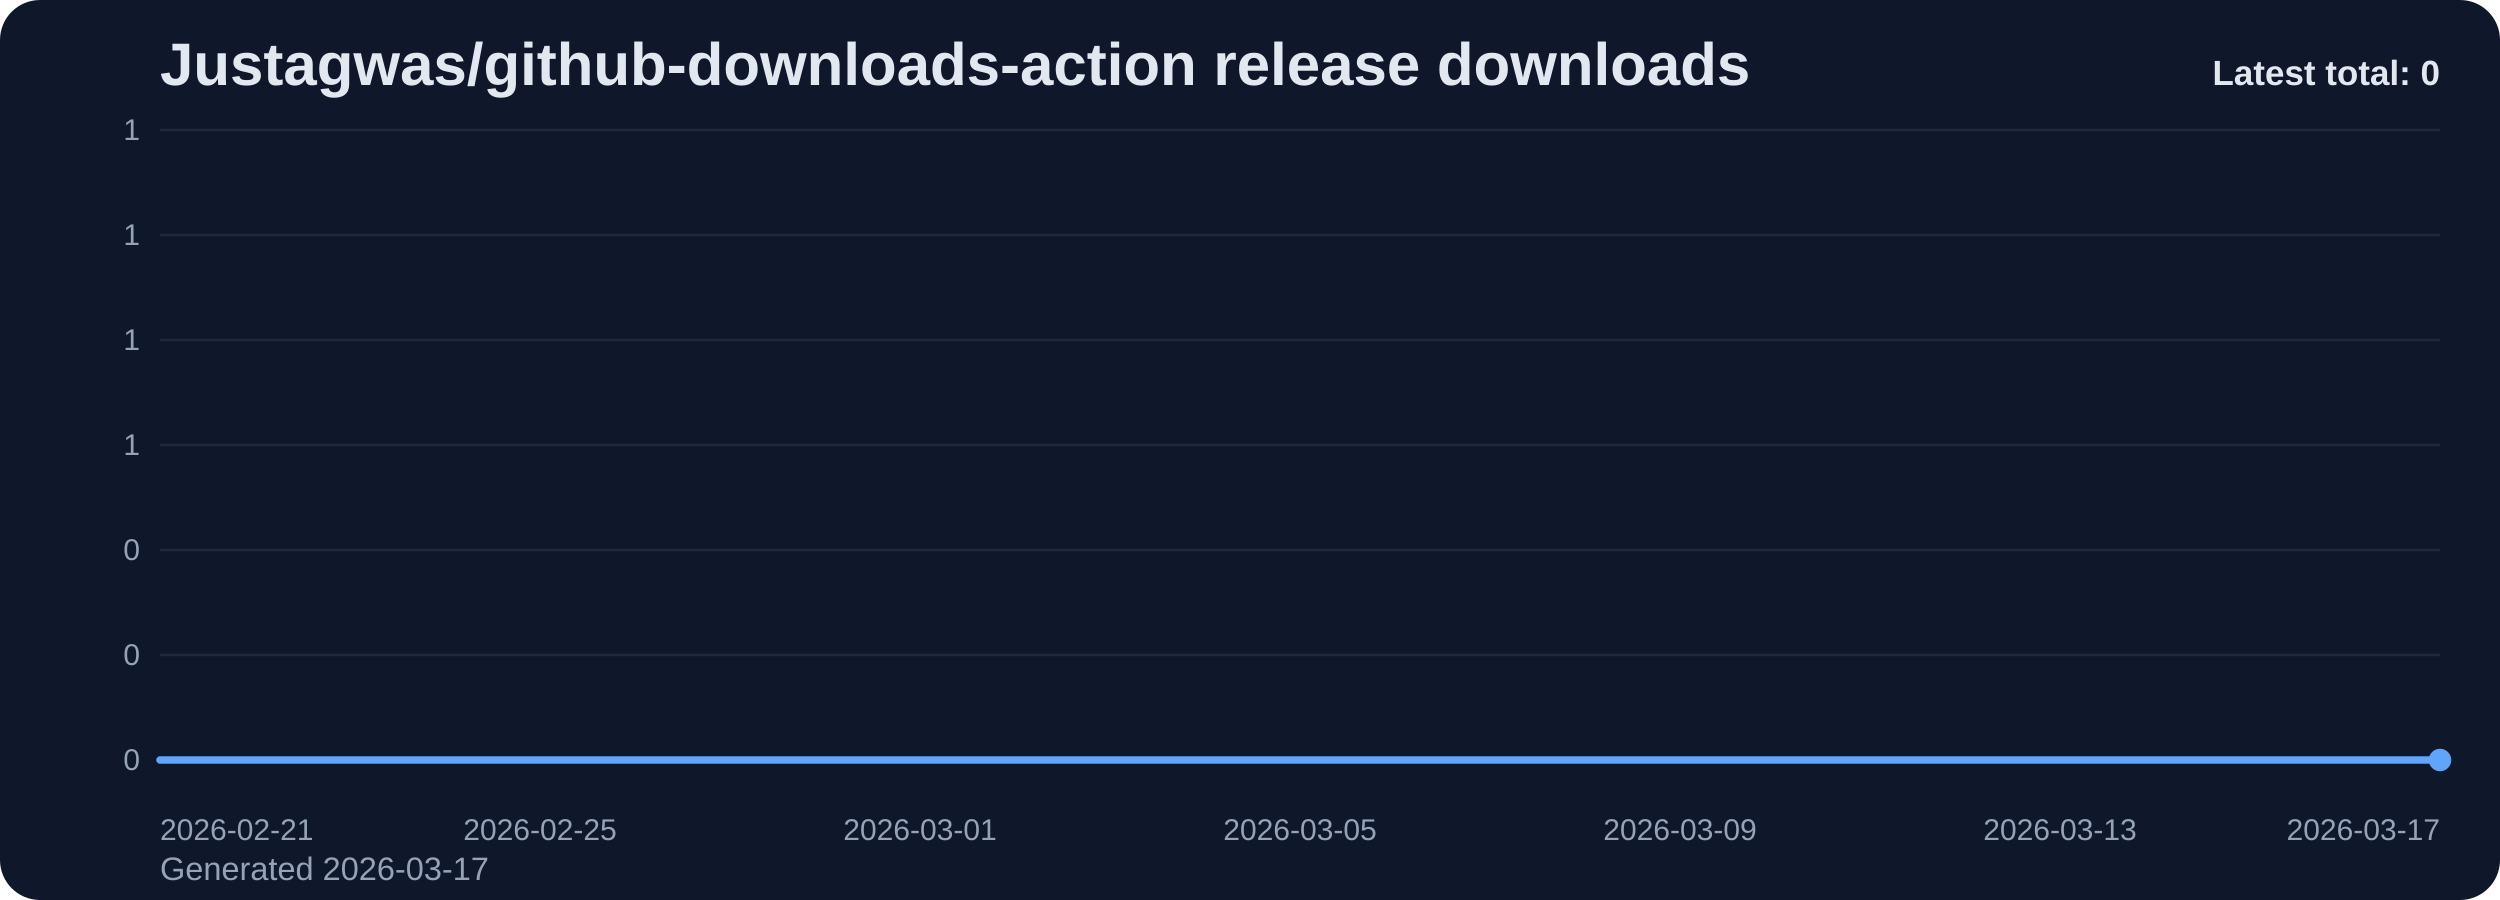
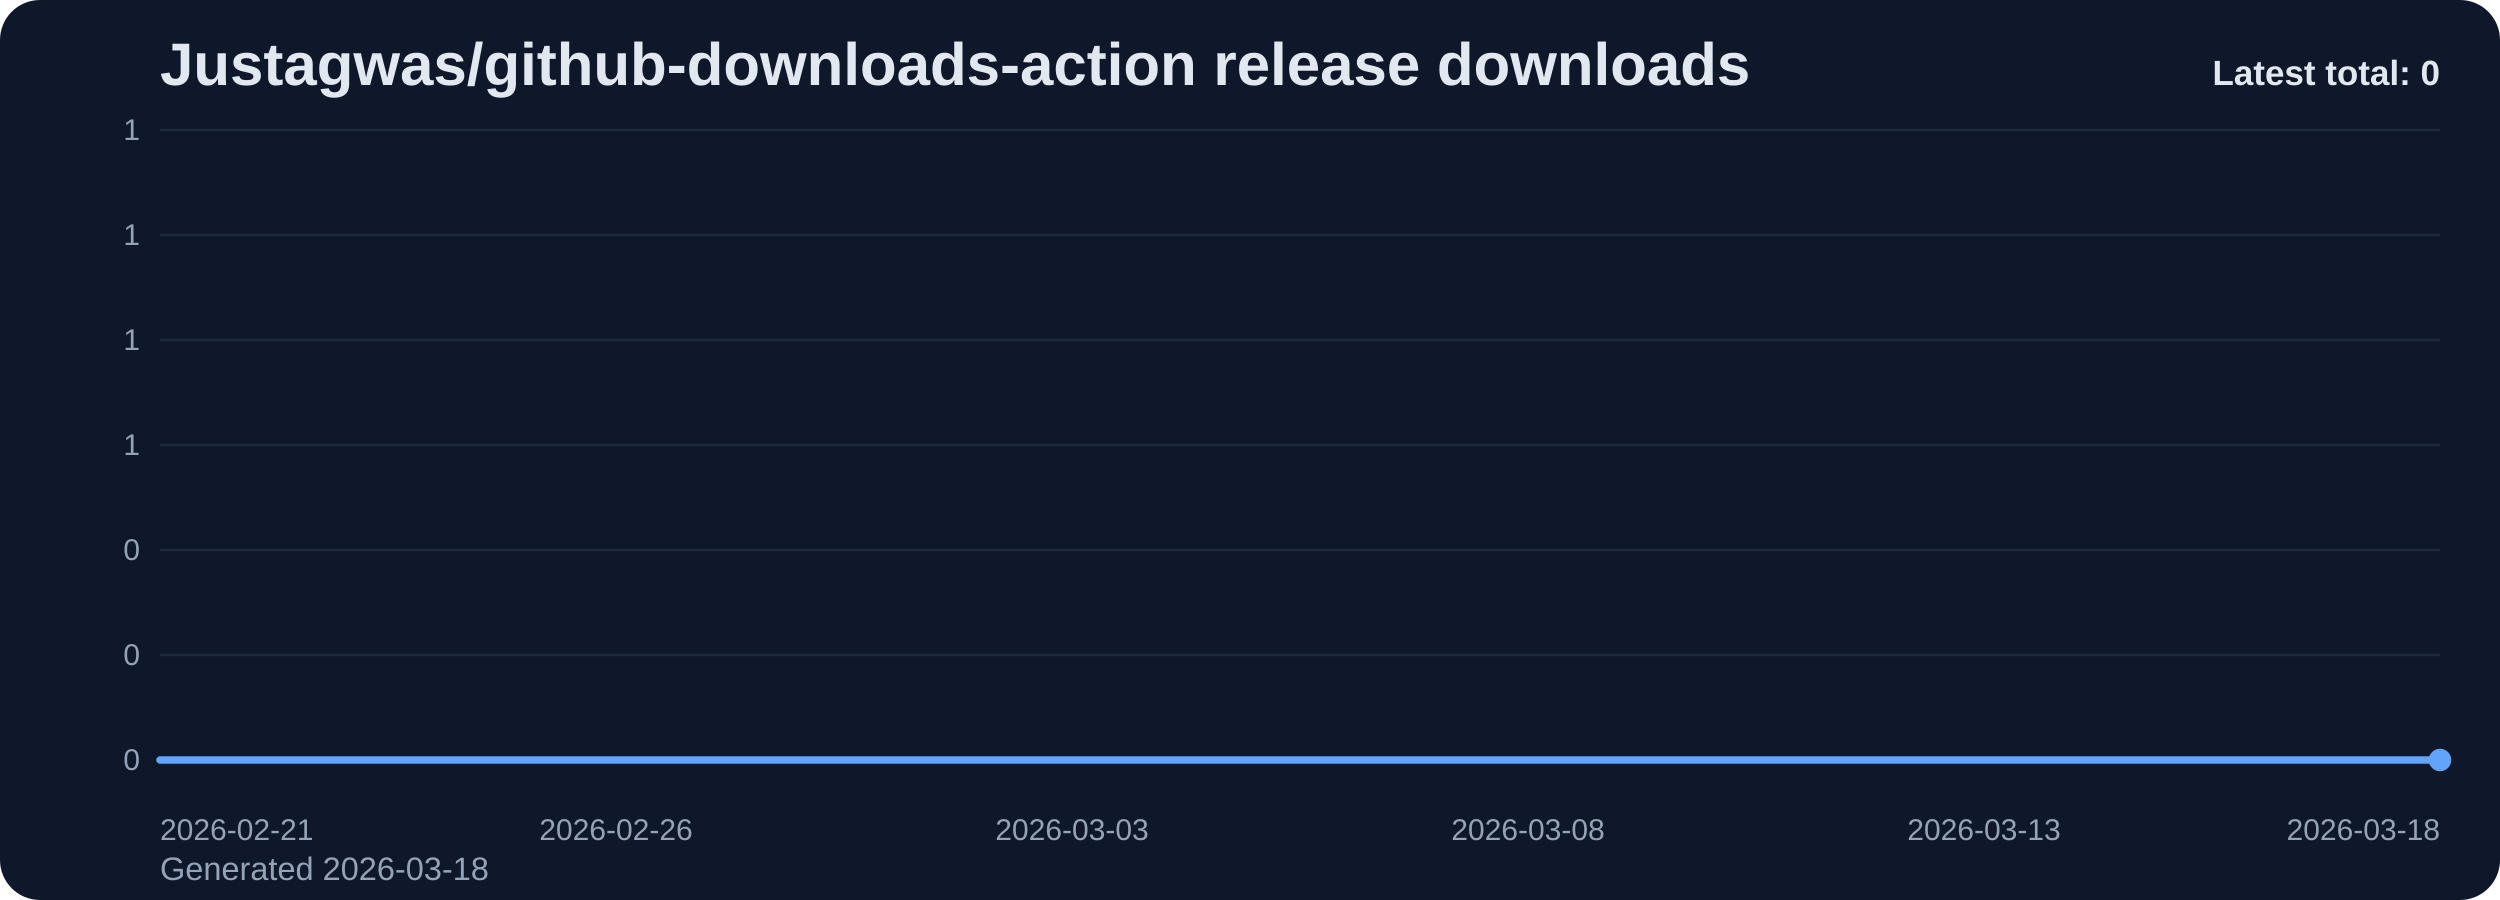
<svg xmlns="http://www.w3.org/2000/svg" viewBox="0 0 1000 360" role="img" aria-label="Justagwas/github-downloads-action release downloads chart">
  <defs>
    <linearGradient id="fill-total-trend-slate" x1="0" y1="0" x2="0" y2="1">
      <stop offset="0%" stop-color="#60a5fa" stop-opacity="0.32" />
      <stop offset="100%" stop-color="#60a5fa" stop-opacity="0.05" />
    </linearGradient>
    <style>
      .bg { fill: #0f172a; }
      .title { font: 700 24px Arial, sans-serif; fill: #e2e8f0; }
      .sub { font: 400 13px Arial, sans-serif; fill: #94a3b8; }
      .grid { stroke: #1e293b; stroke-width: 1; }
      .axis { font: 400 12px Arial, sans-serif; fill: #94a3b8; }
      .line { fill: none; stroke: #60a5fa; stroke-width: 3; stroke-linecap: round; stroke-linejoin: round; }
      .dot { fill: #60a5fa; }
      .value { font: 600 11px Arial, sans-serif; fill: #cbd5e1; }
      .latest { font: 700 14px Arial, sans-serif; fill: #e2e8f0; }
    </style>
  </defs>
  <rect class="bg" x="0" y="0" width="1000" height="360" rx="16" />
  <text class="title" x="64" y="34">Justagwas/github-downloads-action release downloads</text>
-   <text class="sub" x="64" y="352">Generated 2026-03-17</text>
+   <text class="sub" x="64" y="352">Generated 2026-03-18</text>
  <line x1="64" y1="52.00" x2="976" y2="52.00" class="grid" />
  <text x="56" y="56.00" text-anchor="end" class="axis">1</text>
  <line x1="64" y1="94.00" x2="976" y2="94.00" class="grid" />
  <text x="56" y="98.00" text-anchor="end" class="axis">1</text>
  <line x1="64" y1="136.00" x2="976" y2="136.00" class="grid" />
  <text x="56" y="140.00" text-anchor="end" class="axis">1</text>
  <line x1="64" y1="178.00" x2="976" y2="178.00" class="grid" />
  <text x="56" y="182.00" text-anchor="end" class="axis">1</text>
  <line x1="64" y1="220.00" x2="976" y2="220.00" class="grid" />
  <text x="56" y="224.00" text-anchor="end" class="axis">0</text>
  <line x1="64" y1="262.00" x2="976" y2="262.00" class="grid" />
  <text x="56" y="266.00" text-anchor="end" class="axis">0</text>
  <line x1="64" y1="304.00" x2="976" y2="304.00" class="grid" />
  <text x="56" y="308.00" text-anchor="end" class="axis">0</text>
-   <path d="M 64.00 304 L 64.00 304.00 L 102.00 304.00 L 140.00 304.00 L 178.00 304.00 L 216.00 304.00 L 254.00 304.00 L 292.00 304.00 L 330.00 304.00 L 368.00 304.00 L 406.00 304.00 L 444.00 304.00 L 482.00 304.00 L 520.00 304.00 L 558.00 304.00 L 596.00 304.00 L 634.00 304.00 L 672.00 304.00 L 710.00 304.00 L 748.00 304.00 L 786.00 304.00 L 824.00 304.00 L 862.00 304.00 L 900.00 304.00 L 938.00 304.00 L 976.00 304.00 L 976.00 304 Z" fill="url(#fill-total-trend-slate)" />
-   <polyline class="line" points="64.00,304.00 102.00,304.00 140.00,304.00 178.00,304.00 216.00,304.00 254.00,304.00 292.00,304.00 330.00,304.00 368.00,304.00 406.00,304.00 444.00,304.00 482.00,304.00 520.00,304.00 558.00,304.00 596.00,304.00 634.00,304.00 672.00,304.00 710.00,304.00 748.00,304.00 786.00,304.00 824.00,304.00 862.00,304.00 900.00,304.00 938.00,304.00 976.00,304.00" />
+   <path d="M 64.00 304 L 64.00 304.00 L 100.48 304.00 L 136.96 304.00 L 173.44 304.00 L 209.92 304.00 L 246.40 304.00 L 282.88 304.00 L 319.36 304.00 L 355.84 304.00 L 392.32 304.00 L 428.80 304.00 L 465.28 304.00 L 501.76 304.00 L 538.24 304.00 L 574.72 304.00 L 611.20 304.00 L 647.68 304.00 L 684.16 304.00 L 720.64 304.00 L 757.12 304.00 L 793.60 304.00 L 830.08 304.00 L 866.56 304.00 L 903.04 304.00 L 939.52 304.00 L 976.00 304.00 L 976.00 304 Z" fill="url(#fill-total-trend-slate)" />
+   <polyline class="line" points="64.00,304.00 100.48,304.00 136.96,304.00 173.44,304.00 209.92,304.00 246.40,304.00 282.88,304.00 319.36,304.00 355.84,304.00 392.32,304.00 428.80,304.00 465.28,304.00 501.76,304.00 538.24,304.00 574.72,304.00 611.20,304.00 647.68,304.00 684.16,304.00 720.64,304.00 757.12,304.00 793.60,304.00 830.08,304.00 866.56,304.00 903.04,304.00 939.52,304.00 976.00,304.00" />
  <circle class="dot" cx="976.00" cy="304.00" r="4.5" />
  <text class="axis" x="64.00" y="336" text-anchor="start">2026-02-21</text>
-   <text class="axis" x="216.00" y="336" text-anchor="middle">2026-02-25</text>
-   <text class="axis" x="368.00" y="336" text-anchor="middle">2026-03-01</text>
-   <text class="axis" x="520.00" y="336" text-anchor="middle">2026-03-05</text>
-   <text class="axis" x="672.00" y="336" text-anchor="middle">2026-03-09</text>
-   <text class="axis" x="824.00" y="336" text-anchor="middle">2026-03-13</text>
-   <text class="axis" x="976.00" y="336" text-anchor="end">2026-03-17</text>
+   <text class="axis" x="246.40" y="336" text-anchor="middle">2026-02-26</text>
+   <text class="axis" x="428.80" y="336" text-anchor="middle">2026-03-03</text>
+   <text class="axis" x="611.20" y="336" text-anchor="middle">2026-03-08</text>
+   <text class="axis" x="793.60" y="336" text-anchor="middle">2026-03-13</text>
+   <text class="axis" x="976.00" y="336" text-anchor="end">2026-03-18</text>
  <text class="latest" x="976" y="34" text-anchor="end">Latest total: 0</text>
</svg>
